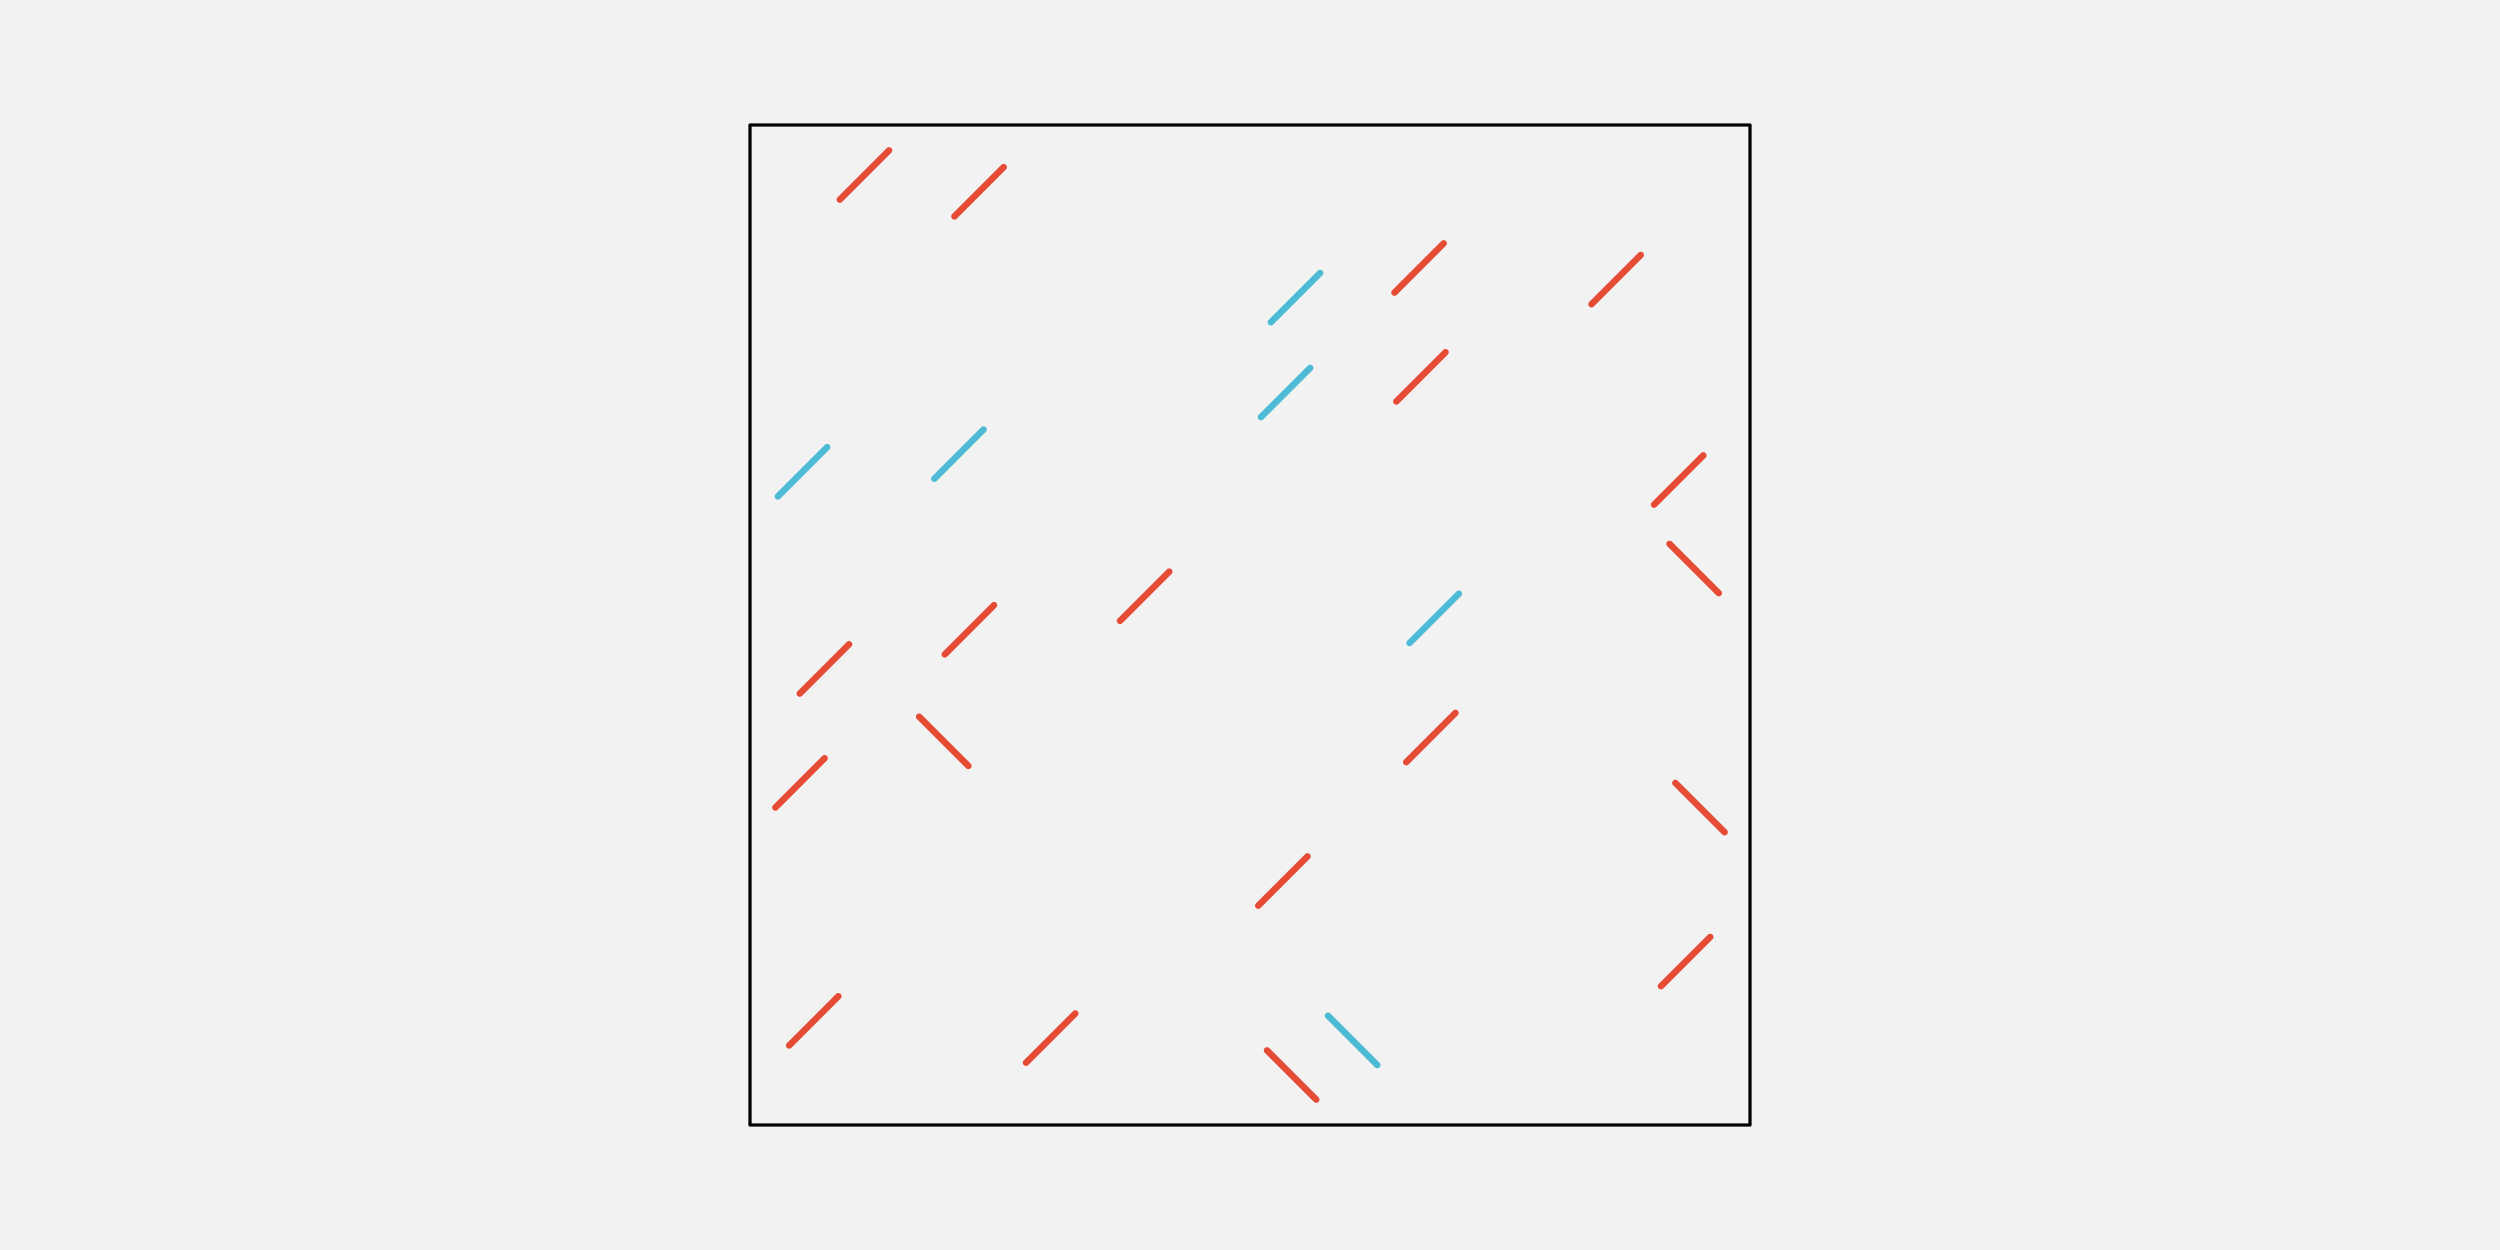
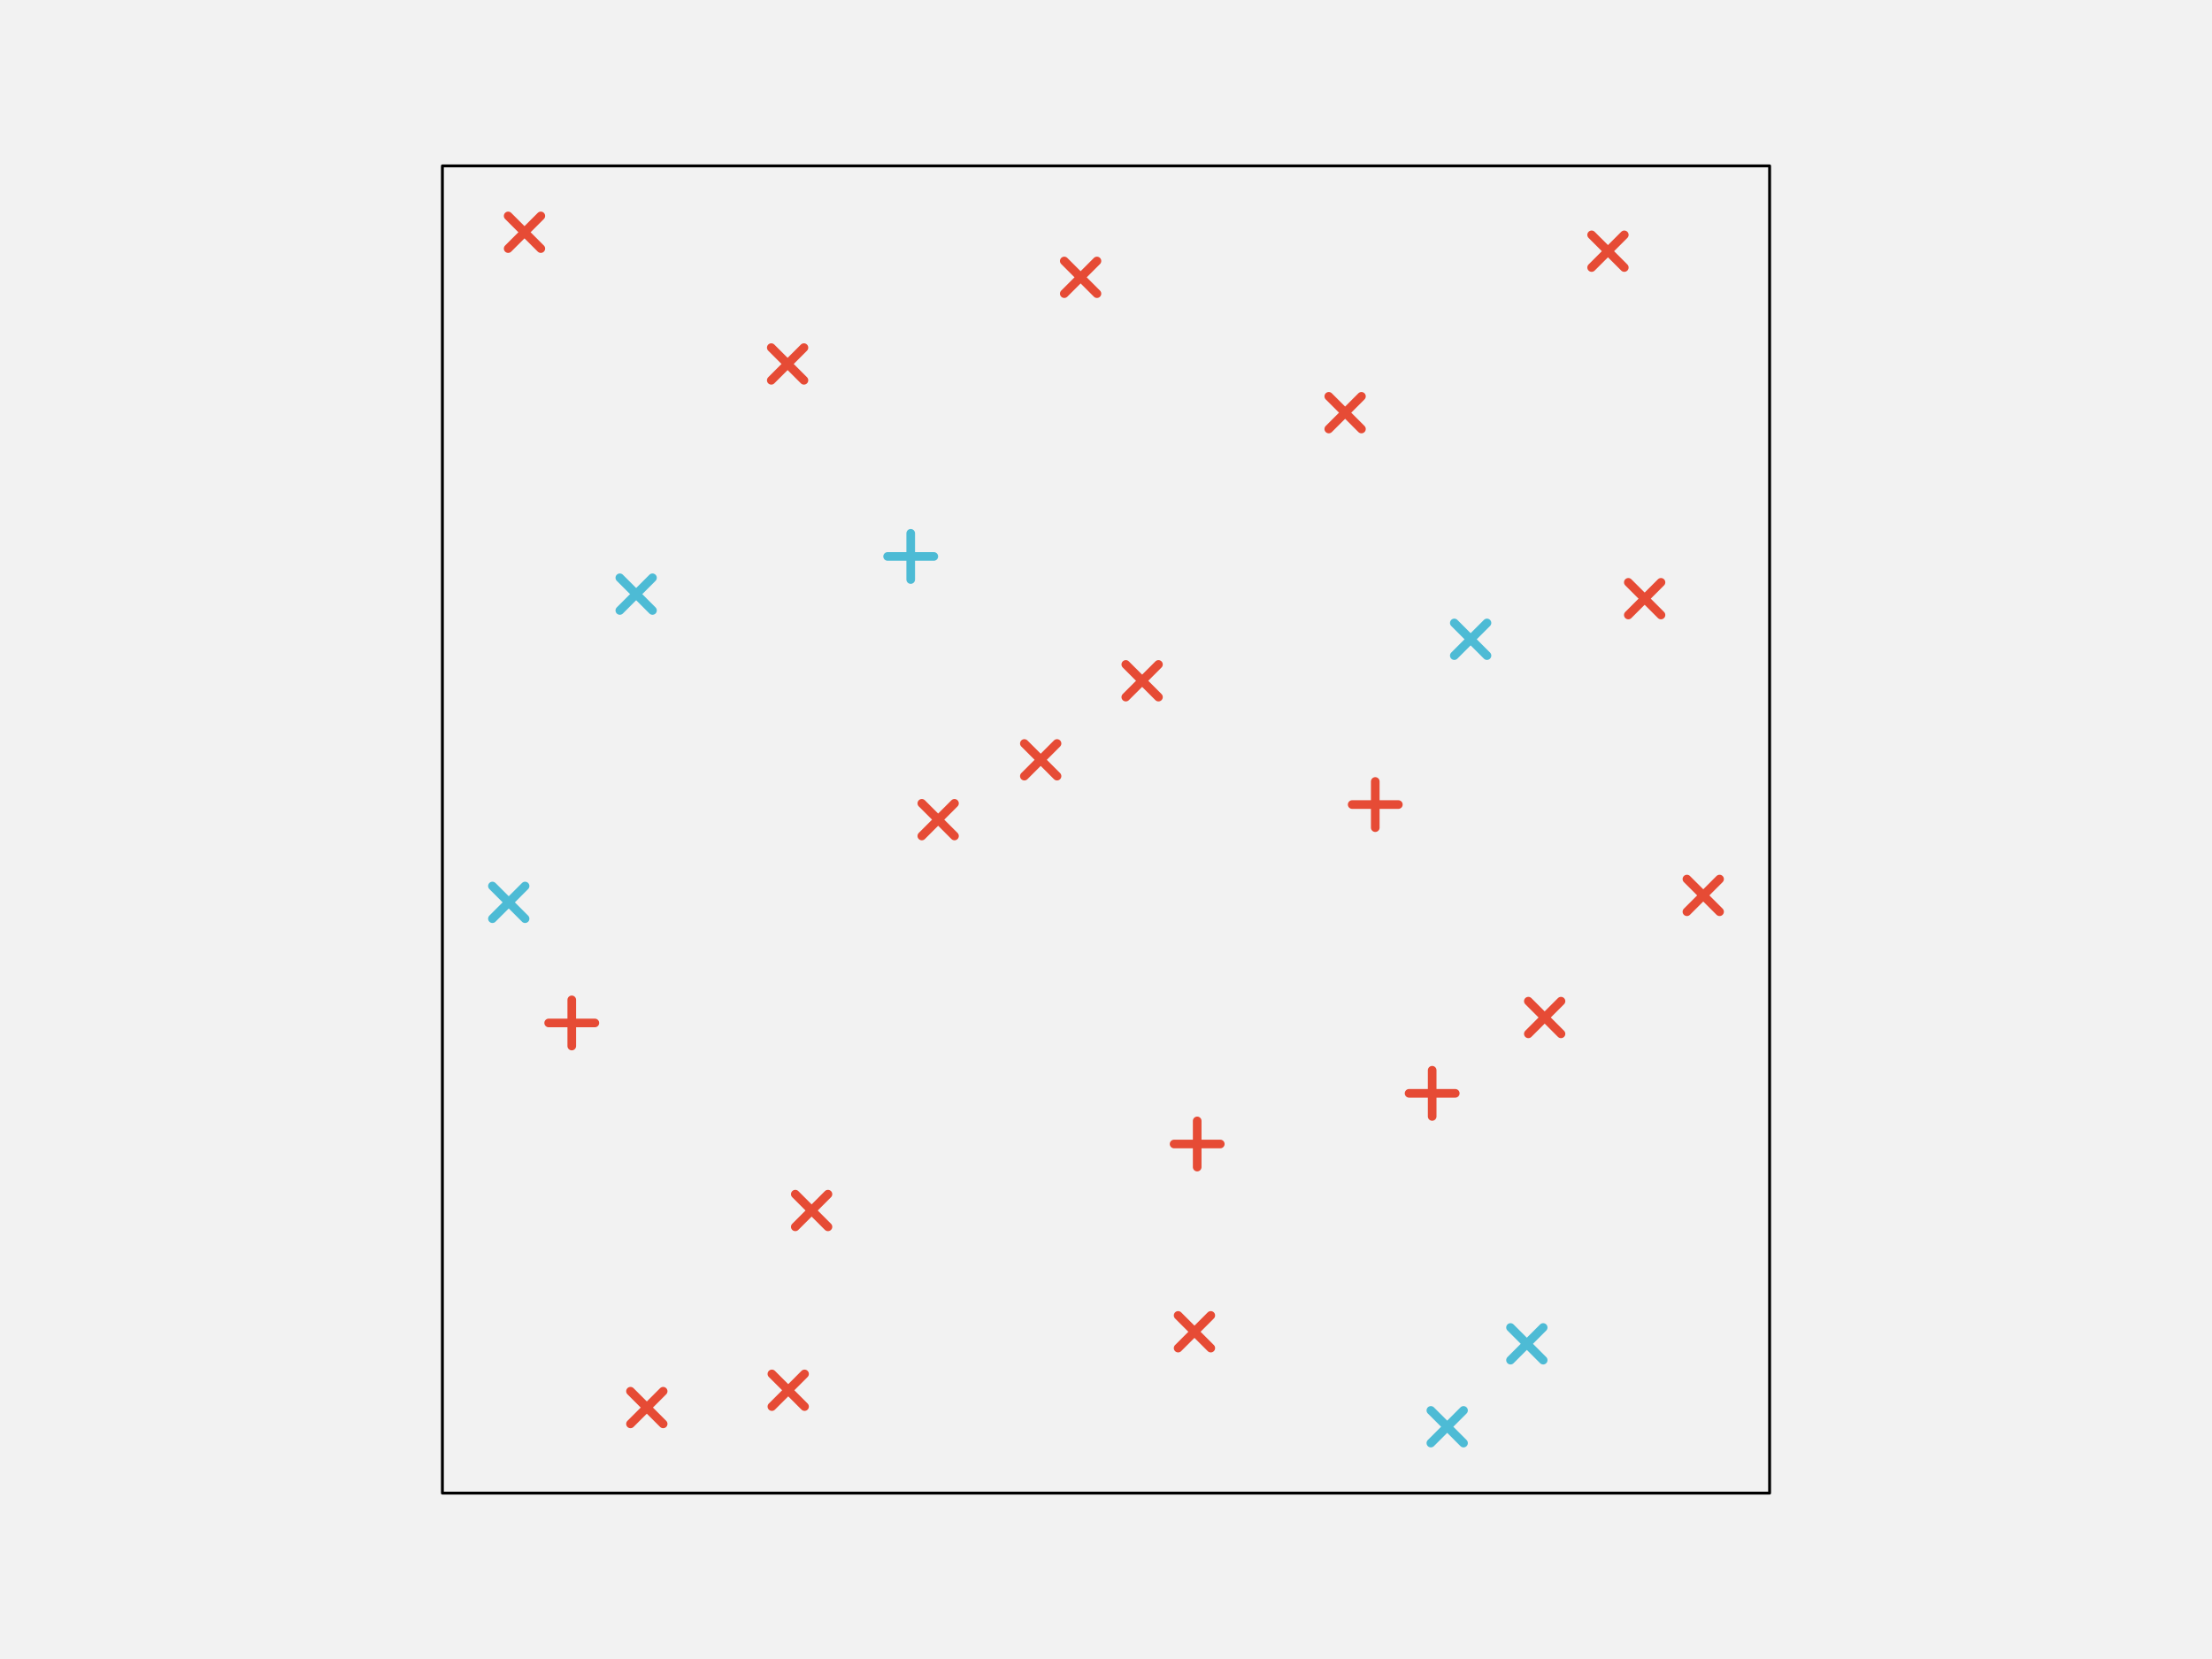
- <svg xmlns="http://www.w3.org/2000/svg" width="576pt" height="288pt" viewBox="0 0 576 288" version="1.1">
+ <svg xmlns="http://www.w3.org/2000/svg" width="576pt" height="432pt" viewBox="0 0 576 432" version="1.1">
  <g id="surface292">
-     <rect x="0" y="0" width="576" height="288" style="fill:rgb(94.902%,94.902%,94.902%);fill-opacity:1;stroke:none;" />
-     <path style="fill-rule:nonzero;fill:rgb(94.902%,94.902%,94.902%);fill-opacity:1;stroke-width:0.75;stroke-linecap:round;stroke-linejoin:round;stroke:rgb(0%,0%,0%);stroke-opacity:1;stroke-miterlimit:10;" d="M 172.801 259.199 L 403.199 259.199 L 403.199 28.801 L 172.801 28.801 Z M 172.801 259.199 " />
-     <path style="fill:none;stroke-width:1.5;stroke-linecap:round;stroke-linejoin:round;stroke:rgb(90.196%,29.412%,20.784%);stroke-opacity:1;stroke-miterlimit:10;" d="M 193.16 229.535 L 181.824 240.875 " />
-     <path style="fill:none;stroke-width:1.5;stroke-linecap:round;stroke-linejoin:round;stroke:rgb(90.196%,29.412%,20.784%);stroke-opacity:1;stroke-miterlimit:10;" d="M 247.738 233.512 L 236.398 244.848 " />
-     <path style="fill:none;stroke-width:1.5;stroke-linecap:round;stroke-linejoin:round;stroke:rgb(90.196%,29.412%,20.784%);stroke-opacity:1;stroke-miterlimit:10;" d="M 303.258 253.348 L 291.918 242.012 " />
-     <path style="fill:none;stroke-width:1.5;stroke-linecap:round;stroke-linejoin:round;stroke:rgb(30.196%,73.333%,83.529%);stroke-opacity:1;stroke-miterlimit:10;" d="M 317.32 245.383 L 305.984 234.043 " />
-     <path style="fill:none;stroke-width:1.5;stroke-linecap:round;stroke-linejoin:round;stroke:rgb(90.196%,29.412%,20.784%);stroke-opacity:1;stroke-miterlimit:10;" d="M 394.031 215.879 L 382.691 227.219 " />
-     <path style="fill:none;stroke-width:1.5;stroke-linecap:round;stroke-linejoin:round;stroke:rgb(90.196%,29.412%,20.784%);stroke-opacity:1;stroke-miterlimit:10;" d="M 189.988 174.703 L 178.652 186.043 " />
-     <path style="fill:none;stroke-width:1.5;stroke-linecap:round;stroke-linejoin:round;stroke:rgb(90.196%,29.412%,20.784%);stroke-opacity:1;stroke-miterlimit:10;" d="M 223.113 176.469 L 211.773 165.129 " />
-     <path style="fill:none;stroke-width:1.5;stroke-linecap:round;stroke-linejoin:round;stroke:rgb(90.196%,29.412%,20.784%);stroke-opacity:1;stroke-miterlimit:10;" d="M 301.238 197.324 L 289.902 208.664 " />
-     <path style="fill:none;stroke-width:1.5;stroke-linecap:round;stroke-linejoin:round;stroke:rgb(90.196%,29.412%,20.784%);stroke-opacity:1;stroke-miterlimit:10;" d="M 335.34 164.258 L 324 175.598 " />
-     <path style="fill:none;stroke-width:1.5;stroke-linecap:round;stroke-linejoin:round;stroke:rgb(90.196%,29.412%,20.784%);stroke-opacity:1;stroke-miterlimit:10;" d="M 397.348 191.738 L 386.012 180.398 " />
-     <path style="fill:none;stroke-width:1.5;stroke-linecap:round;stroke-linejoin:round;stroke:rgb(90.196%,29.412%,20.784%);stroke-opacity:1;stroke-miterlimit:10;" d="M 195.617 148.453 L 184.277 159.793 " />
-     <path style="fill:none;stroke-width:1.5;stroke-linecap:round;stroke-linejoin:round;stroke:rgb(90.196%,29.412%,20.784%);stroke-opacity:1;stroke-miterlimit:10;" d="M 229.02 139.43 L 217.68 150.766 " />
-     <path style="fill:none;stroke-width:1.5;stroke-linecap:round;stroke-linejoin:round;stroke:rgb(90.196%,29.412%,20.784%);stroke-opacity:1;stroke-miterlimit:10;" d="M 269.395 131.703 L 258.055 143.043 " />
-     <path style="fill:none;stroke-width:1.5;stroke-linecap:round;stroke-linejoin:round;stroke:rgb(30.196%,73.333%,83.529%);stroke-opacity:1;stroke-miterlimit:10;" d="M 336.109 136.801 L 324.773 148.137 " />
-     <path style="fill:none;stroke-width:1.5;stroke-linecap:round;stroke-linejoin:round;stroke:rgb(90.196%,29.412%,20.784%);stroke-opacity:1;stroke-miterlimit:10;" d="M 395.996 136.648 L 384.66 125.309 " />
-     <path style="fill:none;stroke-width:1.5;stroke-linecap:round;stroke-linejoin:round;stroke:rgb(30.196%,73.333%,83.529%);stroke-opacity:1;stroke-miterlimit:10;" d="M 190.57 103.023 L 179.23 114.363 " />
-     <path style="fill:none;stroke-width:1.5;stroke-linecap:round;stroke-linejoin:round;stroke:rgb(30.196%,73.333%,83.529%);stroke-opacity:1;stroke-miterlimit:10;" d="M 226.605 98.965 L 215.27 110.301 " />
-     <path style="fill:none;stroke-width:1.5;stroke-linecap:round;stroke-linejoin:round;stroke:rgb(30.196%,73.333%,83.529%);stroke-opacity:1;stroke-miterlimit:10;" d="M 301.863 84.77 L 290.527 96.105 " />
-     <path style="fill:none;stroke-width:1.5;stroke-linecap:round;stroke-linejoin:round;stroke:rgb(90.196%,29.412%,20.784%);stroke-opacity:1;stroke-miterlimit:10;" d="M 333.051 81.152 L 321.715 92.492 " />
-     <path style="fill:none;stroke-width:1.5;stroke-linecap:round;stroke-linejoin:round;stroke:rgb(90.196%,29.412%,20.784%);stroke-opacity:1;stroke-miterlimit:10;" d="M 392.438 104.922 L 381.102 116.262 " />
-     <path style="fill:none;stroke-width:1.5;stroke-linecap:round;stroke-linejoin:round;stroke:rgb(90.196%,29.412%,20.784%);stroke-opacity:1;stroke-miterlimit:10;" d="M 204.836 34.652 L 193.496 45.988 " />
-     <path style="fill:none;stroke-width:1.5;stroke-linecap:round;stroke-linejoin:round;stroke:rgb(90.196%,29.412%,20.784%);stroke-opacity:1;stroke-miterlimit:10;" d="M 231.242 38.516 L 219.906 49.855 " />
-     <path style="fill:none;stroke-width:1.5;stroke-linecap:round;stroke-linejoin:round;stroke:rgb(30.196%,73.333%,83.529%);stroke-opacity:1;stroke-miterlimit:10;" d="M 304.152 62.906 L 292.812 74.246 " />
-     <path style="fill:none;stroke-width:1.5;stroke-linecap:round;stroke-linejoin:round;stroke:rgb(90.196%,29.412%,20.784%);stroke-opacity:1;stroke-miterlimit:10;" d="M 332.625 56.074 L 321.285 67.414 " />
-     <path style="fill:none;stroke-width:1.5;stroke-linecap:round;stroke-linejoin:round;stroke:rgb(90.196%,29.412%,20.784%);stroke-opacity:1;stroke-miterlimit:10;" d="M 378.02 58.754 L 366.684 70.09 " />
+     <rect x="0" y="0" width="576" height="432" style="fill:rgb(94.902%,94.902%,94.902%);fill-opacity:1;stroke:none;" />
+     <path style="fill-rule:nonzero;fill:rgb(94.902%,94.902%,94.902%);fill-opacity:1;stroke-width:0.75;stroke-linecap:round;stroke-linejoin:round;stroke:rgb(0%,0%,0%);stroke-opacity:1;stroke-miterlimit:10;" d="M 115.199 388.801 L 460.801 388.801 L 460.801 43.199 L 115.199 43.199 Z M 115.199 388.801 " />
+     <path style="fill:none;stroke-width:2.25;stroke-linecap:round;stroke-linejoin:round;stroke:rgb(90.196%,29.412%,20.784%);stroke-opacity:1;stroke-miterlimit:10;" d="M 164.18 370.777 L 172.684 362.273 " />
+     <path style="fill:none;stroke-width:2.25;stroke-linecap:round;stroke-linejoin:round;stroke:rgb(90.196%,29.412%,20.784%);stroke-opacity:1;stroke-miterlimit:10;" d="M 164.18 362.273 L 172.684 370.777 " />
+     <path style="fill:none;stroke-width:2.25;stroke-linecap:round;stroke-linejoin:round;stroke:rgb(90.196%,29.412%,20.784%);stroke-opacity:1;stroke-miterlimit:10;" d="M 201 366.27 L 209.504 357.766 " />
+     <path style="fill:none;stroke-width:2.25;stroke-linecap:round;stroke-linejoin:round;stroke:rgb(90.196%,29.412%,20.784%);stroke-opacity:1;stroke-miterlimit:10;" d="M 201 357.766 L 209.504 366.27 " />
+     <path style="fill:none;stroke-width:2.25;stroke-linecap:round;stroke-linejoin:round;stroke:rgb(90.196%,29.412%,20.784%);stroke-opacity:1;stroke-miterlimit:10;" d="M 306.781 351.039 L 315.285 342.535 " />
+     <path style="fill:none;stroke-width:2.25;stroke-linecap:round;stroke-linejoin:round;stroke:rgb(90.196%,29.412%,20.784%);stroke-opacity:1;stroke-miterlimit:10;" d="M 306.781 342.535 L 315.285 351.039 " />
+     <path style="fill:none;stroke-width:2.25;stroke-linecap:round;stroke-linejoin:round;stroke:rgb(30.196%,73.333%,83.529%);stroke-opacity:1;stroke-miterlimit:10;" d="M 372.594 375.773 L 381.098 367.27 " />
+     <path style="fill:none;stroke-width:2.25;stroke-linecap:round;stroke-linejoin:round;stroke:rgb(30.196%,73.333%,83.529%);stroke-opacity:1;stroke-miterlimit:10;" d="M 372.594 367.27 L 381.098 375.773 " />
+     <path style="fill:none;stroke-width:2.25;stroke-linecap:round;stroke-linejoin:round;stroke:rgb(30.196%,73.333%,83.529%);stroke-opacity:1;stroke-miterlimit:10;" d="M 393.336 354.18 L 401.84 345.676 " />
+     <path style="fill:none;stroke-width:2.25;stroke-linecap:round;stroke-linejoin:round;stroke:rgb(30.196%,73.333%,83.529%);stroke-opacity:1;stroke-miterlimit:10;" d="M 393.336 345.676 L 401.84 354.18 " />
+     <path style="fill:none;stroke-width:2.25;stroke-linecap:round;stroke-linejoin:round;stroke:rgb(90.196%,29.412%,20.784%);stroke-opacity:1;stroke-miterlimit:10;" d="M 142.871 266.375 L 154.898 266.375 " />
+     <path style="fill:none;stroke-width:2.25;stroke-linecap:round;stroke-linejoin:round;stroke:rgb(90.196%,29.412%,20.784%);stroke-opacity:1;stroke-miterlimit:10;" d="M 148.887 272.387 L 148.887 260.363 " />
+     <path style="fill:none;stroke-width:2.25;stroke-linecap:round;stroke-linejoin:round;stroke:rgb(90.196%,29.412%,20.784%);stroke-opacity:1;stroke-miterlimit:10;" d="M 207.094 319.461 L 215.598 310.957 " />
+     <path style="fill:none;stroke-width:2.25;stroke-linecap:round;stroke-linejoin:round;stroke:rgb(90.196%,29.412%,20.784%);stroke-opacity:1;stroke-miterlimit:10;" d="M 207.094 310.957 L 215.598 319.461 " />
+     <path style="fill:none;stroke-width:2.25;stroke-linecap:round;stroke-linejoin:round;stroke:rgb(90.196%,29.412%,20.784%);stroke-opacity:1;stroke-miterlimit:10;" d="M 305.73 297.895 L 317.758 297.895 " />
+     <path style="fill:none;stroke-width:2.25;stroke-linecap:round;stroke-linejoin:round;stroke:rgb(90.196%,29.412%,20.784%);stroke-opacity:1;stroke-miterlimit:10;" d="M 311.746 303.906 L 311.746 291.879 " />
+     <path style="fill:none;stroke-width:2.25;stroke-linecap:round;stroke-linejoin:round;stroke:rgb(90.196%,29.412%,20.784%);stroke-opacity:1;stroke-miterlimit:10;" d="M 366.918 284.703 L 378.945 284.703 " />
+     <path style="fill:none;stroke-width:2.25;stroke-linecap:round;stroke-linejoin:round;stroke:rgb(90.196%,29.412%,20.784%);stroke-opacity:1;stroke-miterlimit:10;" d="M 372.934 290.715 L 372.934 278.691 " />
+     <path style="fill:none;stroke-width:2.25;stroke-linecap:round;stroke-linejoin:round;stroke:rgb(90.196%,29.412%,20.784%);stroke-opacity:1;stroke-miterlimit:10;" d="M 397.977 269.207 L 406.48 260.703 " />
+     <path style="fill:none;stroke-width:2.25;stroke-linecap:round;stroke-linejoin:round;stroke:rgb(90.196%,29.412%,20.784%);stroke-opacity:1;stroke-miterlimit:10;" d="M 397.977 260.703 L 406.48 269.207 " />
+     <path style="fill:none;stroke-width:2.25;stroke-linecap:round;stroke-linejoin:round;stroke:rgb(30.196%,73.333%,83.529%);stroke-opacity:1;stroke-miterlimit:10;" d="M 128.227 239.223 L 136.73 230.719 " />
+     <path style="fill:none;stroke-width:2.25;stroke-linecap:round;stroke-linejoin:round;stroke:rgb(30.196%,73.333%,83.529%);stroke-opacity:1;stroke-miterlimit:10;" d="M 128.227 230.719 L 136.73 239.223 " />
+     <path style="fill:none;stroke-width:2.25;stroke-linecap:round;stroke-linejoin:round;stroke:rgb(90.196%,29.412%,20.784%);stroke-opacity:1;stroke-miterlimit:10;" d="M 240.043 217.688 L 248.547 209.184 " />
+     <path style="fill:none;stroke-width:2.25;stroke-linecap:round;stroke-linejoin:round;stroke:rgb(90.196%,29.412%,20.784%);stroke-opacity:1;stroke-miterlimit:10;" d="M 240.043 209.184 L 248.547 217.688 " />
+     <path style="fill:none;stroke-width:2.25;stroke-linecap:round;stroke-linejoin:round;stroke:rgb(90.196%,29.412%,20.784%);stroke-opacity:1;stroke-miterlimit:10;" d="M 266.742 202.105 L 275.246 193.602 " />
+     <path style="fill:none;stroke-width:2.25;stroke-linecap:round;stroke-linejoin:round;stroke:rgb(90.196%,29.412%,20.784%);stroke-opacity:1;stroke-miterlimit:10;" d="M 266.742 193.602 L 275.246 202.105 " />
+     <path style="fill:none;stroke-width:2.25;stroke-linecap:round;stroke-linejoin:round;stroke:rgb(90.196%,29.412%,20.784%);stroke-opacity:1;stroke-miterlimit:10;" d="M 352.102 209.504 L 364.129 209.504 " />
+     <path style="fill:none;stroke-width:2.25;stroke-linecap:round;stroke-linejoin:round;stroke:rgb(90.196%,29.412%,20.784%);stroke-opacity:1;stroke-miterlimit:10;" d="M 358.117 215.516 L 358.117 203.492 " />
+     <path style="fill:none;stroke-width:2.25;stroke-linecap:round;stroke-linejoin:round;stroke:rgb(90.196%,29.412%,20.784%);stroke-opacity:1;stroke-miterlimit:10;" d="M 439.27 237.41 L 447.773 228.906 " />
+     <path style="fill:none;stroke-width:2.25;stroke-linecap:round;stroke-linejoin:round;stroke:rgb(90.196%,29.412%,20.784%);stroke-opacity:1;stroke-miterlimit:10;" d="M 439.27 228.906 L 447.773 237.41 " />
+     <path style="fill:none;stroke-width:2.25;stroke-linecap:round;stroke-linejoin:round;stroke:rgb(30.196%,73.333%,83.529%);stroke-opacity:1;stroke-miterlimit:10;" d="M 161.402 158.961 L 169.906 150.457 " />
+     <path style="fill:none;stroke-width:2.25;stroke-linecap:round;stroke-linejoin:round;stroke:rgb(30.196%,73.333%,83.529%);stroke-opacity:1;stroke-miterlimit:10;" d="M 161.402 150.457 L 169.906 158.961 " />
+     <path style="fill:none;stroke-width:2.25;stroke-linecap:round;stroke-linejoin:round;stroke:rgb(30.196%,73.333%,83.529%);stroke-opacity:1;stroke-miterlimit:10;" d="M 231.133 144.895 L 243.16 144.895 " />
+     <path style="fill:none;stroke-width:2.25;stroke-linecap:round;stroke-linejoin:round;stroke:rgb(30.196%,73.333%,83.529%);stroke-opacity:1;stroke-miterlimit:10;" d="M 237.148 150.906 L 237.148 138.879 " />
+     <path style="fill:none;stroke-width:2.25;stroke-linecap:round;stroke-linejoin:round;stroke:rgb(90.196%,29.412%,20.784%);stroke-opacity:1;stroke-miterlimit:10;" d="M 293.156 181.523 L 301.66 173.02 " />
+     <path style="fill:none;stroke-width:2.25;stroke-linecap:round;stroke-linejoin:round;stroke:rgb(90.196%,29.412%,20.784%);stroke-opacity:1;stroke-miterlimit:10;" d="M 293.156 173.02 L 301.66 181.523 " />
+     <path style="fill:none;stroke-width:2.25;stroke-linecap:round;stroke-linejoin:round;stroke:rgb(30.196%,73.333%,83.529%);stroke-opacity:1;stroke-miterlimit:10;" d="M 378.699 170.719 L 387.203 162.215 " />
+     <path style="fill:none;stroke-width:2.25;stroke-linecap:round;stroke-linejoin:round;stroke:rgb(30.196%,73.333%,83.529%);stroke-opacity:1;stroke-miterlimit:10;" d="M 378.699 162.215 L 387.203 170.719 " />
+     <path style="fill:none;stroke-width:2.25;stroke-linecap:round;stroke-linejoin:round;stroke:rgb(90.196%,29.412%,20.784%);stroke-opacity:1;stroke-miterlimit:10;" d="M 424.012 160.145 L 432.516 151.641 " />
+     <path style="fill:none;stroke-width:2.25;stroke-linecap:round;stroke-linejoin:round;stroke:rgb(90.196%,29.412%,20.784%);stroke-opacity:1;stroke-miterlimit:10;" d="M 424.012 151.641 L 432.516 160.145 " />
+     <path style="fill:none;stroke-width:2.25;stroke-linecap:round;stroke-linejoin:round;stroke:rgb(90.196%,29.412%,20.784%);stroke-opacity:1;stroke-miterlimit:10;" d="M 132.324 64.73 L 140.828 56.227 " />
+     <path style="fill:none;stroke-width:2.25;stroke-linecap:round;stroke-linejoin:round;stroke:rgb(90.196%,29.412%,20.784%);stroke-opacity:1;stroke-miterlimit:10;" d="M 132.324 56.227 L 140.828 64.73 " />
+     <path style="fill:none;stroke-width:2.25;stroke-linecap:round;stroke-linejoin:round;stroke:rgb(90.196%,29.412%,20.784%);stroke-opacity:1;stroke-miterlimit:10;" d="M 200.84 99.027 L 209.344 90.523 " />
+     <path style="fill:none;stroke-width:2.25;stroke-linecap:round;stroke-linejoin:round;stroke:rgb(90.196%,29.412%,20.784%);stroke-opacity:1;stroke-miterlimit:10;" d="M 200.84 90.523 L 209.344 99.027 " />
+     <path style="fill:none;stroke-width:2.25;stroke-linecap:round;stroke-linejoin:round;stroke:rgb(90.196%,29.412%,20.784%);stroke-opacity:1;stroke-miterlimit:10;" d="M 277.137 76.465 L 285.641 67.961 " />
+     <path style="fill:none;stroke-width:2.25;stroke-linecap:round;stroke-linejoin:round;stroke:rgb(90.196%,29.412%,20.784%);stroke-opacity:1;stroke-miterlimit:10;" d="M 277.137 67.961 L 285.641 76.465 " />
+     <path style="fill:none;stroke-width:2.25;stroke-linecap:round;stroke-linejoin:round;stroke:rgb(90.196%,29.412%,20.784%);stroke-opacity:1;stroke-miterlimit:10;" d="M 346.012 111.711 L 354.516 103.207 " />
+     <path style="fill:none;stroke-width:2.25;stroke-linecap:round;stroke-linejoin:round;stroke:rgb(90.196%,29.412%,20.784%);stroke-opacity:1;stroke-miterlimit:10;" d="M 346.012 103.207 L 354.516 111.711 " />
+     <path style="fill:none;stroke-width:2.25;stroke-linecap:round;stroke-linejoin:round;stroke:rgb(90.196%,29.412%,20.784%);stroke-opacity:1;stroke-miterlimit:10;" d="M 414.457 69.66 L 422.961 61.156 " />
+     <path style="fill:none;stroke-width:2.25;stroke-linecap:round;stroke-linejoin:round;stroke:rgb(90.196%,29.412%,20.784%);stroke-opacity:1;stroke-miterlimit:10;" d="M 414.457 61.156 L 422.961 69.66 " />
  </g>
</svg>
